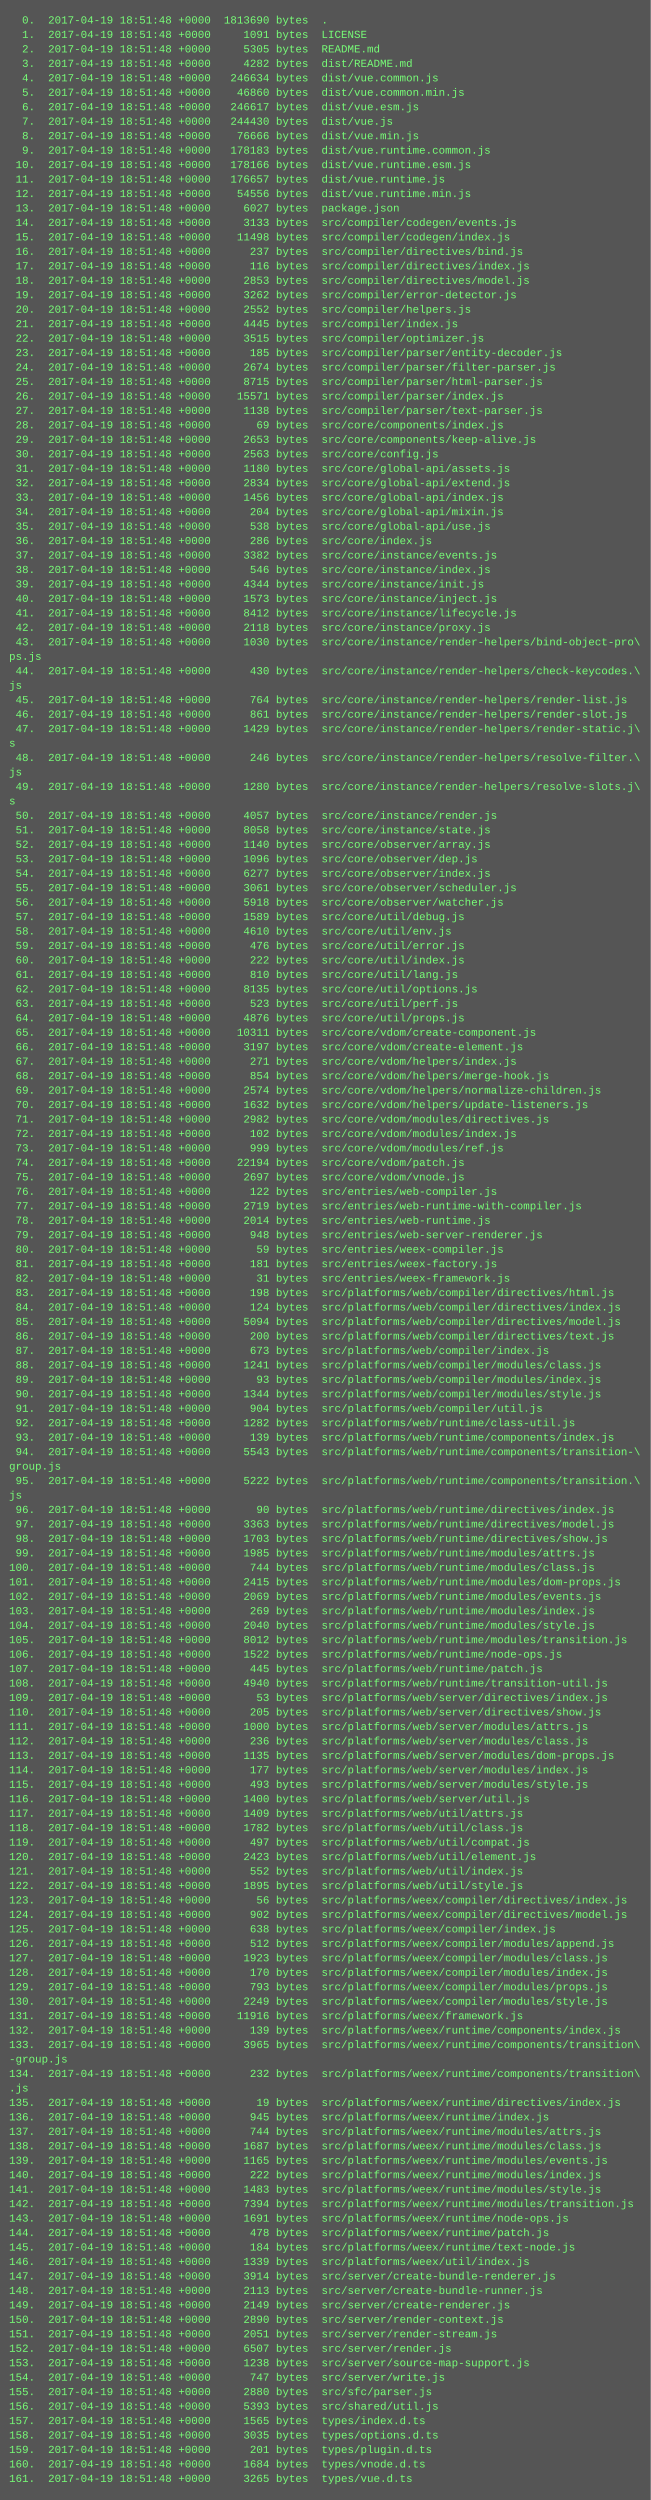
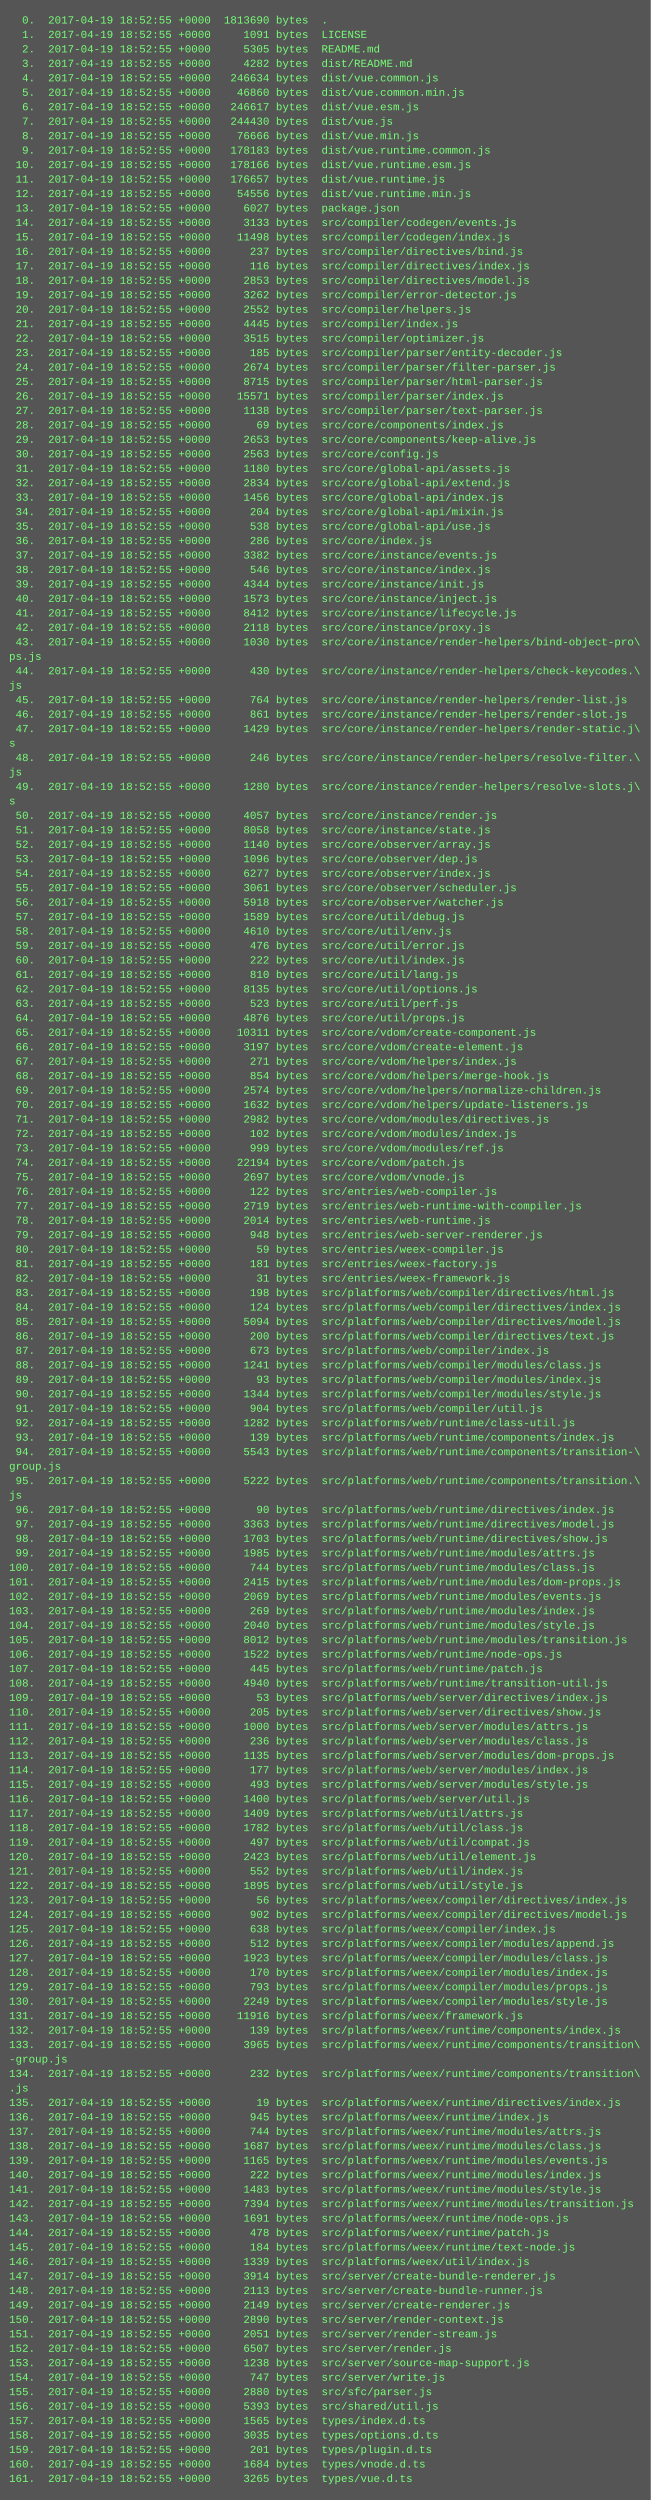
<svg xmlns="http://www.w3.org/2000/svg" height="2766" width="720">
  <rect height="2766" fill="#555" width="720" />
  <text fill="#7f7" font-family="Courier New" font-size="12" xml:space="preserve">
-     <tspan x="10" y="26">  0.  2017-04-19 18:51:48 +0000  1813690 bytes  .</tspan>
-     <tspan x="10" y="42">  1.  2017-04-19 18:51:48 +0000     1091 bytes  LICENSE</tspan>
-     <tspan x="10" y="58">  2.  2017-04-19 18:51:48 +0000     5305 bytes  README.md</tspan>
-     <tspan x="10" y="74">  3.  2017-04-19 18:51:48 +0000     4282 bytes  dist/README.md</tspan>
-     <tspan x="10" y="90">  4.  2017-04-19 18:51:48 +0000   246634 bytes  dist/vue.common.js</tspan>
-     <tspan x="10" y="106">  5.  2017-04-19 18:51:48 +0000    46860 bytes  dist/vue.common.min.js</tspan>
-     <tspan x="10" y="122">  6.  2017-04-19 18:51:48 +0000   246617 bytes  dist/vue.esm.js</tspan>
-     <tspan x="10" y="138">  7.  2017-04-19 18:51:48 +0000   244430 bytes  dist/vue.js</tspan>
-     <tspan x="10" y="154">  8.  2017-04-19 18:51:48 +0000    76666 bytes  dist/vue.min.js</tspan>
-     <tspan x="10" y="170">  9.  2017-04-19 18:51:48 +0000   178183 bytes  dist/vue.runtime.common.js</tspan>
-     <tspan x="10" y="186"> 10.  2017-04-19 18:51:48 +0000   178166 bytes  dist/vue.runtime.esm.js</tspan>
-     <tspan x="10" y="202"> 11.  2017-04-19 18:51:48 +0000   176657 bytes  dist/vue.runtime.js</tspan>
-     <tspan x="10" y="218"> 12.  2017-04-19 18:51:48 +0000    54556 bytes  dist/vue.runtime.min.js</tspan>
-     <tspan x="10" y="234"> 13.  2017-04-19 18:51:48 +0000     6027 bytes  package.json</tspan>
-     <tspan x="10" y="250"> 14.  2017-04-19 18:51:48 +0000     3133 bytes  src/compiler/codegen/events.js</tspan>
-     <tspan x="10" y="266"> 15.  2017-04-19 18:51:48 +0000    11498 bytes  src/compiler/codegen/index.js</tspan>
-     <tspan x="10" y="282"> 16.  2017-04-19 18:51:48 +0000      237 bytes  src/compiler/directives/bind.js</tspan>
-     <tspan x="10" y="298"> 17.  2017-04-19 18:51:48 +0000      116 bytes  src/compiler/directives/index.js</tspan>
-     <tspan x="10" y="314"> 18.  2017-04-19 18:51:48 +0000     2853 bytes  src/compiler/directives/model.js</tspan>
-     <tspan x="10" y="330"> 19.  2017-04-19 18:51:48 +0000     3262 bytes  src/compiler/error-detector.js</tspan>
-     <tspan x="10" y="346"> 20.  2017-04-19 18:51:48 +0000     2552 bytes  src/compiler/helpers.js</tspan>
-     <tspan x="10" y="362"> 21.  2017-04-19 18:51:48 +0000     4445 bytes  src/compiler/index.js</tspan>
-     <tspan x="10" y="378"> 22.  2017-04-19 18:51:48 +0000     3515 bytes  src/compiler/optimizer.js</tspan>
-     <tspan x="10" y="394"> 23.  2017-04-19 18:51:48 +0000      185 bytes  src/compiler/parser/entity-decoder.js</tspan>
-     <tspan x="10" y="410"> 24.  2017-04-19 18:51:48 +0000     2674 bytes  src/compiler/parser/filter-parser.js</tspan>
-     <tspan x="10" y="426"> 25.  2017-04-19 18:51:48 +0000     8715 bytes  src/compiler/parser/html-parser.js</tspan>
-     <tspan x="10" y="442"> 26.  2017-04-19 18:51:48 +0000    15571 bytes  src/compiler/parser/index.js</tspan>
-     <tspan x="10" y="458"> 27.  2017-04-19 18:51:48 +0000     1138 bytes  src/compiler/parser/text-parser.js</tspan>
-     <tspan x="10" y="474"> 28.  2017-04-19 18:51:48 +0000       69 bytes  src/core/components/index.js</tspan>
-     <tspan x="10" y="490"> 29.  2017-04-19 18:51:48 +0000     2653 bytes  src/core/components/keep-alive.js</tspan>
-     <tspan x="10" y="506"> 30.  2017-04-19 18:51:48 +0000     2563 bytes  src/core/config.js</tspan>
-     <tspan x="10" y="522"> 31.  2017-04-19 18:51:48 +0000     1180 bytes  src/core/global-api/assets.js</tspan>
-     <tspan x="10" y="538"> 32.  2017-04-19 18:51:48 +0000     2834 bytes  src/core/global-api/extend.js</tspan>
-     <tspan x="10" y="554"> 33.  2017-04-19 18:51:48 +0000     1456 bytes  src/core/global-api/index.js</tspan>
-     <tspan x="10" y="570"> 34.  2017-04-19 18:51:48 +0000      204 bytes  src/core/global-api/mixin.js</tspan>
-     <tspan x="10" y="586"> 35.  2017-04-19 18:51:48 +0000      538 bytes  src/core/global-api/use.js</tspan>
-     <tspan x="10" y="602"> 36.  2017-04-19 18:51:48 +0000      286 bytes  src/core/index.js</tspan>
-     <tspan x="10" y="618"> 37.  2017-04-19 18:51:48 +0000     3382 bytes  src/core/instance/events.js</tspan>
-     <tspan x="10" y="634"> 38.  2017-04-19 18:51:48 +0000      546 bytes  src/core/instance/index.js</tspan>
-     <tspan x="10" y="650"> 39.  2017-04-19 18:51:48 +0000     4344 bytes  src/core/instance/init.js</tspan>
-     <tspan x="10" y="666"> 40.  2017-04-19 18:51:48 +0000     1573 bytes  src/core/instance/inject.js</tspan>
-     <tspan x="10" y="682"> 41.  2017-04-19 18:51:48 +0000     8412 bytes  src/core/instance/lifecycle.js</tspan>
-     <tspan x="10" y="698"> 42.  2017-04-19 18:51:48 +0000     2118 bytes  src/core/instance/proxy.js</tspan>
-     <tspan x="10" y="714"> 43.  2017-04-19 18:51:48 +0000     1030 bytes  src/core/instance/render-helpers/bind-object-pro\</tspan>
+     <tspan x="10" y="26">  0.  2017-04-19 18:52:55 +0000  1813690 bytes  .</tspan>
+     <tspan x="10" y="42">  1.  2017-04-19 18:52:55 +0000     1091 bytes  LICENSE</tspan>
+     <tspan x="10" y="58">  2.  2017-04-19 18:52:55 +0000     5305 bytes  README.md</tspan>
+     <tspan x="10" y="74">  3.  2017-04-19 18:52:55 +0000     4282 bytes  dist/README.md</tspan>
+     <tspan x="10" y="90">  4.  2017-04-19 18:52:55 +0000   246634 bytes  dist/vue.common.js</tspan>
+     <tspan x="10" y="106">  5.  2017-04-19 18:52:55 +0000    46860 bytes  dist/vue.common.min.js</tspan>
+     <tspan x="10" y="122">  6.  2017-04-19 18:52:55 +0000   246617 bytes  dist/vue.esm.js</tspan>
+     <tspan x="10" y="138">  7.  2017-04-19 18:52:55 +0000   244430 bytes  dist/vue.js</tspan>
+     <tspan x="10" y="154">  8.  2017-04-19 18:52:55 +0000    76666 bytes  dist/vue.min.js</tspan>
+     <tspan x="10" y="170">  9.  2017-04-19 18:52:55 +0000   178183 bytes  dist/vue.runtime.common.js</tspan>
+     <tspan x="10" y="186"> 10.  2017-04-19 18:52:55 +0000   178166 bytes  dist/vue.runtime.esm.js</tspan>
+     <tspan x="10" y="202"> 11.  2017-04-19 18:52:55 +0000   176657 bytes  dist/vue.runtime.js</tspan>
+     <tspan x="10" y="218"> 12.  2017-04-19 18:52:55 +0000    54556 bytes  dist/vue.runtime.min.js</tspan>
+     <tspan x="10" y="234"> 13.  2017-04-19 18:52:55 +0000     6027 bytes  package.json</tspan>
+     <tspan x="10" y="250"> 14.  2017-04-19 18:52:55 +0000     3133 bytes  src/compiler/codegen/events.js</tspan>
+     <tspan x="10" y="266"> 15.  2017-04-19 18:52:55 +0000    11498 bytes  src/compiler/codegen/index.js</tspan>
+     <tspan x="10" y="282"> 16.  2017-04-19 18:52:55 +0000      237 bytes  src/compiler/directives/bind.js</tspan>
+     <tspan x="10" y="298"> 17.  2017-04-19 18:52:55 +0000      116 bytes  src/compiler/directives/index.js</tspan>
+     <tspan x="10" y="314"> 18.  2017-04-19 18:52:55 +0000     2853 bytes  src/compiler/directives/model.js</tspan>
+     <tspan x="10" y="330"> 19.  2017-04-19 18:52:55 +0000     3262 bytes  src/compiler/error-detector.js</tspan>
+     <tspan x="10" y="346"> 20.  2017-04-19 18:52:55 +0000     2552 bytes  src/compiler/helpers.js</tspan>
+     <tspan x="10" y="362"> 21.  2017-04-19 18:52:55 +0000     4445 bytes  src/compiler/index.js</tspan>
+     <tspan x="10" y="378"> 22.  2017-04-19 18:52:55 +0000     3515 bytes  src/compiler/optimizer.js</tspan>
+     <tspan x="10" y="394"> 23.  2017-04-19 18:52:55 +0000      185 bytes  src/compiler/parser/entity-decoder.js</tspan>
+     <tspan x="10" y="410"> 24.  2017-04-19 18:52:55 +0000     2674 bytes  src/compiler/parser/filter-parser.js</tspan>
+     <tspan x="10" y="426"> 25.  2017-04-19 18:52:55 +0000     8715 bytes  src/compiler/parser/html-parser.js</tspan>
+     <tspan x="10" y="442"> 26.  2017-04-19 18:52:55 +0000    15571 bytes  src/compiler/parser/index.js</tspan>
+     <tspan x="10" y="458"> 27.  2017-04-19 18:52:55 +0000     1138 bytes  src/compiler/parser/text-parser.js</tspan>
+     <tspan x="10" y="474"> 28.  2017-04-19 18:52:55 +0000       69 bytes  src/core/components/index.js</tspan>
+     <tspan x="10" y="490"> 29.  2017-04-19 18:52:55 +0000     2653 bytes  src/core/components/keep-alive.js</tspan>
+     <tspan x="10" y="506"> 30.  2017-04-19 18:52:55 +0000     2563 bytes  src/core/config.js</tspan>
+     <tspan x="10" y="522"> 31.  2017-04-19 18:52:55 +0000     1180 bytes  src/core/global-api/assets.js</tspan>
+     <tspan x="10" y="538"> 32.  2017-04-19 18:52:55 +0000     2834 bytes  src/core/global-api/extend.js</tspan>
+     <tspan x="10" y="554"> 33.  2017-04-19 18:52:55 +0000     1456 bytes  src/core/global-api/index.js</tspan>
+     <tspan x="10" y="570"> 34.  2017-04-19 18:52:55 +0000      204 bytes  src/core/global-api/mixin.js</tspan>
+     <tspan x="10" y="586"> 35.  2017-04-19 18:52:55 +0000      538 bytes  src/core/global-api/use.js</tspan>
+     <tspan x="10" y="602"> 36.  2017-04-19 18:52:55 +0000      286 bytes  src/core/index.js</tspan>
+     <tspan x="10" y="618"> 37.  2017-04-19 18:52:55 +0000     3382 bytes  src/core/instance/events.js</tspan>
+     <tspan x="10" y="634"> 38.  2017-04-19 18:52:55 +0000      546 bytes  src/core/instance/index.js</tspan>
+     <tspan x="10" y="650"> 39.  2017-04-19 18:52:55 +0000     4344 bytes  src/core/instance/init.js</tspan>
+     <tspan x="10" y="666"> 40.  2017-04-19 18:52:55 +0000     1573 bytes  src/core/instance/inject.js</tspan>
+     <tspan x="10" y="682"> 41.  2017-04-19 18:52:55 +0000     8412 bytes  src/core/instance/lifecycle.js</tspan>
+     <tspan x="10" y="698"> 42.  2017-04-19 18:52:55 +0000     2118 bytes  src/core/instance/proxy.js</tspan>
+     <tspan x="10" y="714"> 43.  2017-04-19 18:52:55 +0000     1030 bytes  src/core/instance/render-helpers/bind-object-pro\</tspan>
    <tspan x="10" y="730">ps.js</tspan>
-     <tspan x="10" y="746"> 44.  2017-04-19 18:51:48 +0000      430 bytes  src/core/instance/render-helpers/check-keycodes.\</tspan>
+     <tspan x="10" y="746"> 44.  2017-04-19 18:52:55 +0000      430 bytes  src/core/instance/render-helpers/check-keycodes.\</tspan>
    <tspan x="10" y="762">js</tspan>
-     <tspan x="10" y="778"> 45.  2017-04-19 18:51:48 +0000      764 bytes  src/core/instance/render-helpers/render-list.js</tspan>
-     <tspan x="10" y="794"> 46.  2017-04-19 18:51:48 +0000      861 bytes  src/core/instance/render-helpers/render-slot.js</tspan>
-     <tspan x="10" y="810"> 47.  2017-04-19 18:51:48 +0000     1429 bytes  src/core/instance/render-helpers/render-static.j\</tspan>
+     <tspan x="10" y="778"> 45.  2017-04-19 18:52:55 +0000      764 bytes  src/core/instance/render-helpers/render-list.js</tspan>
+     <tspan x="10" y="794"> 46.  2017-04-19 18:52:55 +0000      861 bytes  src/core/instance/render-helpers/render-slot.js</tspan>
+     <tspan x="10" y="810"> 47.  2017-04-19 18:52:55 +0000     1429 bytes  src/core/instance/render-helpers/render-static.j\</tspan>
    <tspan x="10" y="826">s</tspan>
-     <tspan x="10" y="842"> 48.  2017-04-19 18:51:48 +0000      246 bytes  src/core/instance/render-helpers/resolve-filter.\</tspan>
+     <tspan x="10" y="842"> 48.  2017-04-19 18:52:55 +0000      246 bytes  src/core/instance/render-helpers/resolve-filter.\</tspan>
    <tspan x="10" y="858">js</tspan>
-     <tspan x="10" y="874"> 49.  2017-04-19 18:51:48 +0000     1280 bytes  src/core/instance/render-helpers/resolve-slots.j\</tspan>
+     <tspan x="10" y="874"> 49.  2017-04-19 18:52:55 +0000     1280 bytes  src/core/instance/render-helpers/resolve-slots.j\</tspan>
    <tspan x="10" y="890">s</tspan>
-     <tspan x="10" y="906"> 50.  2017-04-19 18:51:48 +0000     4057 bytes  src/core/instance/render.js</tspan>
-     <tspan x="10" y="922"> 51.  2017-04-19 18:51:48 +0000     8058 bytes  src/core/instance/state.js</tspan>
-     <tspan x="10" y="938"> 52.  2017-04-19 18:51:48 +0000     1140 bytes  src/core/observer/array.js</tspan>
-     <tspan x="10" y="954"> 53.  2017-04-19 18:51:48 +0000     1096 bytes  src/core/observer/dep.js</tspan>
-     <tspan x="10" y="970"> 54.  2017-04-19 18:51:48 +0000     6277 bytes  src/core/observer/index.js</tspan>
-     <tspan x="10" y="986"> 55.  2017-04-19 18:51:48 +0000     3061 bytes  src/core/observer/scheduler.js</tspan>
-     <tspan x="10" y="1002"> 56.  2017-04-19 18:51:48 +0000     5918 bytes  src/core/observer/watcher.js</tspan>
-     <tspan x="10" y="1018"> 57.  2017-04-19 18:51:48 +0000     1589 bytes  src/core/util/debug.js</tspan>
-     <tspan x="10" y="1034"> 58.  2017-04-19 18:51:48 +0000     4610 bytes  src/core/util/env.js</tspan>
-     <tspan x="10" y="1050"> 59.  2017-04-19 18:51:48 +0000      476 bytes  src/core/util/error.js</tspan>
-     <tspan x="10" y="1066"> 60.  2017-04-19 18:51:48 +0000      222 bytes  src/core/util/index.js</tspan>
-     <tspan x="10" y="1082"> 61.  2017-04-19 18:51:48 +0000      810 bytes  src/core/util/lang.js</tspan>
-     <tspan x="10" y="1098"> 62.  2017-04-19 18:51:48 +0000     8135 bytes  src/core/util/options.js</tspan>
-     <tspan x="10" y="1114"> 63.  2017-04-19 18:51:48 +0000      523 bytes  src/core/util/perf.js</tspan>
-     <tspan x="10" y="1130"> 64.  2017-04-19 18:51:48 +0000     4876 bytes  src/core/util/props.js</tspan>
-     <tspan x="10" y="1146"> 65.  2017-04-19 18:51:48 +0000    10311 bytes  src/core/vdom/create-component.js</tspan>
-     <tspan x="10" y="1162"> 66.  2017-04-19 18:51:48 +0000     3197 bytes  src/core/vdom/create-element.js</tspan>
-     <tspan x="10" y="1178"> 67.  2017-04-19 18:51:48 +0000      271 bytes  src/core/vdom/helpers/index.js</tspan>
-     <tspan x="10" y="1194"> 68.  2017-04-19 18:51:48 +0000      854 bytes  src/core/vdom/helpers/merge-hook.js</tspan>
-     <tspan x="10" y="1210"> 69.  2017-04-19 18:51:48 +0000     2574 bytes  src/core/vdom/helpers/normalize-children.js</tspan>
-     <tspan x="10" y="1226"> 70.  2017-04-19 18:51:48 +0000     1632 bytes  src/core/vdom/helpers/update-listeners.js</tspan>
-     <tspan x="10" y="1242"> 71.  2017-04-19 18:51:48 +0000     2982 bytes  src/core/vdom/modules/directives.js</tspan>
-     <tspan x="10" y="1258"> 72.  2017-04-19 18:51:48 +0000      102 bytes  src/core/vdom/modules/index.js</tspan>
-     <tspan x="10" y="1274"> 73.  2017-04-19 18:51:48 +0000      999 bytes  src/core/vdom/modules/ref.js</tspan>
-     <tspan x="10" y="1290"> 74.  2017-04-19 18:51:48 +0000    22194 bytes  src/core/vdom/patch.js</tspan>
-     <tspan x="10" y="1306"> 75.  2017-04-19 18:51:48 +0000     2697 bytes  src/core/vdom/vnode.js</tspan>
-     <tspan x="10" y="1322"> 76.  2017-04-19 18:51:48 +0000      122 bytes  src/entries/web-compiler.js</tspan>
-     <tspan x="10" y="1338"> 77.  2017-04-19 18:51:48 +0000     2719 bytes  src/entries/web-runtime-with-compiler.js</tspan>
-     <tspan x="10" y="1354"> 78.  2017-04-19 18:51:48 +0000     2014 bytes  src/entries/web-runtime.js</tspan>
-     <tspan x="10" y="1370"> 79.  2017-04-19 18:51:48 +0000      948 bytes  src/entries/web-server-renderer.js</tspan>
-     <tspan x="10" y="1386"> 80.  2017-04-19 18:51:48 +0000       59 bytes  src/entries/weex-compiler.js</tspan>
-     <tspan x="10" y="1402"> 81.  2017-04-19 18:51:48 +0000      181 bytes  src/entries/weex-factory.js</tspan>
-     <tspan x="10" y="1418"> 82.  2017-04-19 18:51:48 +0000       31 bytes  src/entries/weex-framework.js</tspan>
-     <tspan x="10" y="1434"> 83.  2017-04-19 18:51:48 +0000      198 bytes  src/platforms/web/compiler/directives/html.js</tspan>
-     <tspan x="10" y="1450"> 84.  2017-04-19 18:51:48 +0000      124 bytes  src/platforms/web/compiler/directives/index.js</tspan>
-     <tspan x="10" y="1466"> 85.  2017-04-19 18:51:48 +0000     5094 bytes  src/platforms/web/compiler/directives/model.js</tspan>
-     <tspan x="10" y="1482"> 86.  2017-04-19 18:51:48 +0000      200 bytes  src/platforms/web/compiler/directives/text.js</tspan>
-     <tspan x="10" y="1498"> 87.  2017-04-19 18:51:48 +0000      673 bytes  src/platforms/web/compiler/index.js</tspan>
-     <tspan x="10" y="1514"> 88.  2017-04-19 18:51:48 +0000     1241 bytes  src/platforms/web/compiler/modules/class.js</tspan>
-     <tspan x="10" y="1530"> 89.  2017-04-19 18:51:48 +0000       93 bytes  src/platforms/web/compiler/modules/index.js</tspan>
-     <tspan x="10" y="1546"> 90.  2017-04-19 18:51:48 +0000     1344 bytes  src/platforms/web/compiler/modules/style.js</tspan>
-     <tspan x="10" y="1562"> 91.  2017-04-19 18:51:48 +0000      904 bytes  src/platforms/web/compiler/util.js</tspan>
-     <tspan x="10" y="1578"> 92.  2017-04-19 18:51:48 +0000     1282 bytes  src/platforms/web/runtime/class-util.js</tspan>
-     <tspan x="10" y="1594"> 93.  2017-04-19 18:51:48 +0000      139 bytes  src/platforms/web/runtime/components/index.js</tspan>
-     <tspan x="10" y="1610"> 94.  2017-04-19 18:51:48 +0000     5543 bytes  src/platforms/web/runtime/components/transition-\</tspan>
+     <tspan x="10" y="906"> 50.  2017-04-19 18:52:55 +0000     4057 bytes  src/core/instance/render.js</tspan>
+     <tspan x="10" y="922"> 51.  2017-04-19 18:52:55 +0000     8058 bytes  src/core/instance/state.js</tspan>
+     <tspan x="10" y="938"> 52.  2017-04-19 18:52:55 +0000     1140 bytes  src/core/observer/array.js</tspan>
+     <tspan x="10" y="954"> 53.  2017-04-19 18:52:55 +0000     1096 bytes  src/core/observer/dep.js</tspan>
+     <tspan x="10" y="970"> 54.  2017-04-19 18:52:55 +0000     6277 bytes  src/core/observer/index.js</tspan>
+     <tspan x="10" y="986"> 55.  2017-04-19 18:52:55 +0000     3061 bytes  src/core/observer/scheduler.js</tspan>
+     <tspan x="10" y="1002"> 56.  2017-04-19 18:52:55 +0000     5918 bytes  src/core/observer/watcher.js</tspan>
+     <tspan x="10" y="1018"> 57.  2017-04-19 18:52:55 +0000     1589 bytes  src/core/util/debug.js</tspan>
+     <tspan x="10" y="1034"> 58.  2017-04-19 18:52:55 +0000     4610 bytes  src/core/util/env.js</tspan>
+     <tspan x="10" y="1050"> 59.  2017-04-19 18:52:55 +0000      476 bytes  src/core/util/error.js</tspan>
+     <tspan x="10" y="1066"> 60.  2017-04-19 18:52:55 +0000      222 bytes  src/core/util/index.js</tspan>
+     <tspan x="10" y="1082"> 61.  2017-04-19 18:52:55 +0000      810 bytes  src/core/util/lang.js</tspan>
+     <tspan x="10" y="1098"> 62.  2017-04-19 18:52:55 +0000     8135 bytes  src/core/util/options.js</tspan>
+     <tspan x="10" y="1114"> 63.  2017-04-19 18:52:55 +0000      523 bytes  src/core/util/perf.js</tspan>
+     <tspan x="10" y="1130"> 64.  2017-04-19 18:52:55 +0000     4876 bytes  src/core/util/props.js</tspan>
+     <tspan x="10" y="1146"> 65.  2017-04-19 18:52:55 +0000    10311 bytes  src/core/vdom/create-component.js</tspan>
+     <tspan x="10" y="1162"> 66.  2017-04-19 18:52:55 +0000     3197 bytes  src/core/vdom/create-element.js</tspan>
+     <tspan x="10" y="1178"> 67.  2017-04-19 18:52:55 +0000      271 bytes  src/core/vdom/helpers/index.js</tspan>
+     <tspan x="10" y="1194"> 68.  2017-04-19 18:52:55 +0000      854 bytes  src/core/vdom/helpers/merge-hook.js</tspan>
+     <tspan x="10" y="1210"> 69.  2017-04-19 18:52:55 +0000     2574 bytes  src/core/vdom/helpers/normalize-children.js</tspan>
+     <tspan x="10" y="1226"> 70.  2017-04-19 18:52:55 +0000     1632 bytes  src/core/vdom/helpers/update-listeners.js</tspan>
+     <tspan x="10" y="1242"> 71.  2017-04-19 18:52:55 +0000     2982 bytes  src/core/vdom/modules/directives.js</tspan>
+     <tspan x="10" y="1258"> 72.  2017-04-19 18:52:55 +0000      102 bytes  src/core/vdom/modules/index.js</tspan>
+     <tspan x="10" y="1274"> 73.  2017-04-19 18:52:55 +0000      999 bytes  src/core/vdom/modules/ref.js</tspan>
+     <tspan x="10" y="1290"> 74.  2017-04-19 18:52:55 +0000    22194 bytes  src/core/vdom/patch.js</tspan>
+     <tspan x="10" y="1306"> 75.  2017-04-19 18:52:55 +0000     2697 bytes  src/core/vdom/vnode.js</tspan>
+     <tspan x="10" y="1322"> 76.  2017-04-19 18:52:55 +0000      122 bytes  src/entries/web-compiler.js</tspan>
+     <tspan x="10" y="1338"> 77.  2017-04-19 18:52:55 +0000     2719 bytes  src/entries/web-runtime-with-compiler.js</tspan>
+     <tspan x="10" y="1354"> 78.  2017-04-19 18:52:55 +0000     2014 bytes  src/entries/web-runtime.js</tspan>
+     <tspan x="10" y="1370"> 79.  2017-04-19 18:52:55 +0000      948 bytes  src/entries/web-server-renderer.js</tspan>
+     <tspan x="10" y="1386"> 80.  2017-04-19 18:52:55 +0000       59 bytes  src/entries/weex-compiler.js</tspan>
+     <tspan x="10" y="1402"> 81.  2017-04-19 18:52:55 +0000      181 bytes  src/entries/weex-factory.js</tspan>
+     <tspan x="10" y="1418"> 82.  2017-04-19 18:52:55 +0000       31 bytes  src/entries/weex-framework.js</tspan>
+     <tspan x="10" y="1434"> 83.  2017-04-19 18:52:55 +0000      198 bytes  src/platforms/web/compiler/directives/html.js</tspan>
+     <tspan x="10" y="1450"> 84.  2017-04-19 18:52:55 +0000      124 bytes  src/platforms/web/compiler/directives/index.js</tspan>
+     <tspan x="10" y="1466"> 85.  2017-04-19 18:52:55 +0000     5094 bytes  src/platforms/web/compiler/directives/model.js</tspan>
+     <tspan x="10" y="1482"> 86.  2017-04-19 18:52:55 +0000      200 bytes  src/platforms/web/compiler/directives/text.js</tspan>
+     <tspan x="10" y="1498"> 87.  2017-04-19 18:52:55 +0000      673 bytes  src/platforms/web/compiler/index.js</tspan>
+     <tspan x="10" y="1514"> 88.  2017-04-19 18:52:55 +0000     1241 bytes  src/platforms/web/compiler/modules/class.js</tspan>
+     <tspan x="10" y="1530"> 89.  2017-04-19 18:52:55 +0000       93 bytes  src/platforms/web/compiler/modules/index.js</tspan>
+     <tspan x="10" y="1546"> 90.  2017-04-19 18:52:55 +0000     1344 bytes  src/platforms/web/compiler/modules/style.js</tspan>
+     <tspan x="10" y="1562"> 91.  2017-04-19 18:52:55 +0000      904 bytes  src/platforms/web/compiler/util.js</tspan>
+     <tspan x="10" y="1578"> 92.  2017-04-19 18:52:55 +0000     1282 bytes  src/platforms/web/runtime/class-util.js</tspan>
+     <tspan x="10" y="1594"> 93.  2017-04-19 18:52:55 +0000      139 bytes  src/platforms/web/runtime/components/index.js</tspan>
+     <tspan x="10" y="1610"> 94.  2017-04-19 18:52:55 +0000     5543 bytes  src/platforms/web/runtime/components/transition-\</tspan>
    <tspan x="10" y="1626">group.js</tspan>
-     <tspan x="10" y="1642"> 95.  2017-04-19 18:51:48 +0000     5222 bytes  src/platforms/web/runtime/components/transition.\</tspan>
+     <tspan x="10" y="1642"> 95.  2017-04-19 18:52:55 +0000     5222 bytes  src/platforms/web/runtime/components/transition.\</tspan>
    <tspan x="10" y="1658">js</tspan>
-     <tspan x="10" y="1674"> 96.  2017-04-19 18:51:48 +0000       90 bytes  src/platforms/web/runtime/directives/index.js</tspan>
-     <tspan x="10" y="1690"> 97.  2017-04-19 18:51:48 +0000     3363 bytes  src/platforms/web/runtime/directives/model.js</tspan>
-     <tspan x="10" y="1706"> 98.  2017-04-19 18:51:48 +0000     1703 bytes  src/platforms/web/runtime/directives/show.js</tspan>
-     <tspan x="10" y="1722"> 99.  2017-04-19 18:51:48 +0000     1985 bytes  src/platforms/web/runtime/modules/attrs.js</tspan>
-     <tspan x="10" y="1738">100.  2017-04-19 18:51:48 +0000      744 bytes  src/platforms/web/runtime/modules/class.js</tspan>
-     <tspan x="10" y="1754">101.  2017-04-19 18:51:48 +0000     2415 bytes  src/platforms/web/runtime/modules/dom-props.js</tspan>
-     <tspan x="10" y="1770">102.  2017-04-19 18:51:48 +0000     2069 bytes  src/platforms/web/runtime/modules/events.js</tspan>
-     <tspan x="10" y="1786">103.  2017-04-19 18:51:48 +0000      269 bytes  src/platforms/web/runtime/modules/index.js</tspan>
-     <tspan x="10" y="1802">104.  2017-04-19 18:51:48 +0000     2040 bytes  src/platforms/web/runtime/modules/style.js</tspan>
-     <tspan x="10" y="1818">105.  2017-04-19 18:51:48 +0000     8012 bytes  src/platforms/web/runtime/modules/transition.js</tspan>
-     <tspan x="10" y="1834">106.  2017-04-19 18:51:48 +0000     1522 bytes  src/platforms/web/runtime/node-ops.js</tspan>
-     <tspan x="10" y="1850">107.  2017-04-19 18:51:48 +0000      445 bytes  src/platforms/web/runtime/patch.js</tspan>
-     <tspan x="10" y="1866">108.  2017-04-19 18:51:48 +0000     4940 bytes  src/platforms/web/runtime/transition-util.js</tspan>
-     <tspan x="10" y="1882">109.  2017-04-19 18:51:48 +0000       53 bytes  src/platforms/web/server/directives/index.js</tspan>
-     <tspan x="10" y="1898">110.  2017-04-19 18:51:48 +0000      205 bytes  src/platforms/web/server/directives/show.js</tspan>
-     <tspan x="10" y="1914">111.  2017-04-19 18:51:48 +0000     1000 bytes  src/platforms/web/server/modules/attrs.js</tspan>
-     <tspan x="10" y="1930">112.  2017-04-19 18:51:48 +0000      236 bytes  src/platforms/web/server/modules/class.js</tspan>
-     <tspan x="10" y="1946">113.  2017-04-19 18:51:48 +0000     1135 bytes  src/platforms/web/server/modules/dom-props.js</tspan>
-     <tspan x="10" y="1962">114.  2017-04-19 18:51:48 +0000      177 bytes  src/platforms/web/server/modules/index.js</tspan>
-     <tspan x="10" y="1978">115.  2017-04-19 18:51:48 +0000      493 bytes  src/platforms/web/server/modules/style.js</tspan>
-     <tspan x="10" y="1994">116.  2017-04-19 18:51:48 +0000     1400 bytes  src/platforms/web/server/util.js</tspan>
-     <tspan x="10" y="2010">117.  2017-04-19 18:51:48 +0000     1409 bytes  src/platforms/web/util/attrs.js</tspan>
-     <tspan x="10" y="2026">118.  2017-04-19 18:51:48 +0000     1782 bytes  src/platforms/web/util/class.js</tspan>
-     <tspan x="10" y="2042">119.  2017-04-19 18:51:48 +0000      497 bytes  src/platforms/web/util/compat.js</tspan>
-     <tspan x="10" y="2058">120.  2017-04-19 18:51:48 +0000     2423 bytes  src/platforms/web/util/element.js</tspan>
-     <tspan x="10" y="2074">121.  2017-04-19 18:51:48 +0000      552 bytes  src/platforms/web/util/index.js</tspan>
-     <tspan x="10" y="2090">122.  2017-04-19 18:51:48 +0000     1895 bytes  src/platforms/web/util/style.js</tspan>
-     <tspan x="10" y="2106">123.  2017-04-19 18:51:48 +0000       56 bytes  src/platforms/weex/compiler/directives/index.js</tspan>
-     <tspan x="10" y="2122">124.  2017-04-19 18:51:48 +0000      902 bytes  src/platforms/weex/compiler/directives/model.js</tspan>
-     <tspan x="10" y="2138">125.  2017-04-19 18:51:48 +0000      638 bytes  src/platforms/weex/compiler/index.js</tspan>
-     <tspan x="10" y="2154">126.  2017-04-19 18:51:48 +0000      512 bytes  src/platforms/weex/compiler/modules/append.js</tspan>
-     <tspan x="10" y="2170">127.  2017-04-19 18:51:48 +0000     1923 bytes  src/platforms/weex/compiler/modules/class.js</tspan>
-     <tspan x="10" y="2186">128.  2017-04-19 18:51:48 +0000      170 bytes  src/platforms/weex/compiler/modules/index.js</tspan>
-     <tspan x="10" y="2202">129.  2017-04-19 18:51:48 +0000      793 bytes  src/platforms/weex/compiler/modules/props.js</tspan>
-     <tspan x="10" y="2218">130.  2017-04-19 18:51:48 +0000     2249 bytes  src/platforms/weex/compiler/modules/style.js</tspan>
-     <tspan x="10" y="2234">131.  2017-04-19 18:51:48 +0000    11916 bytes  src/platforms/weex/framework.js</tspan>
-     <tspan x="10" y="2250">132.  2017-04-19 18:51:48 +0000      139 bytes  src/platforms/weex/runtime/components/index.js</tspan>
-     <tspan x="10" y="2266">133.  2017-04-19 18:51:48 +0000     3965 bytes  src/platforms/weex/runtime/components/transition\</tspan>
+     <tspan x="10" y="1674"> 96.  2017-04-19 18:52:55 +0000       90 bytes  src/platforms/web/runtime/directives/index.js</tspan>
+     <tspan x="10" y="1690"> 97.  2017-04-19 18:52:55 +0000     3363 bytes  src/platforms/web/runtime/directives/model.js</tspan>
+     <tspan x="10" y="1706"> 98.  2017-04-19 18:52:55 +0000     1703 bytes  src/platforms/web/runtime/directives/show.js</tspan>
+     <tspan x="10" y="1722"> 99.  2017-04-19 18:52:55 +0000     1985 bytes  src/platforms/web/runtime/modules/attrs.js</tspan>
+     <tspan x="10" y="1738">100.  2017-04-19 18:52:55 +0000      744 bytes  src/platforms/web/runtime/modules/class.js</tspan>
+     <tspan x="10" y="1754">101.  2017-04-19 18:52:55 +0000     2415 bytes  src/platforms/web/runtime/modules/dom-props.js</tspan>
+     <tspan x="10" y="1770">102.  2017-04-19 18:52:55 +0000     2069 bytes  src/platforms/web/runtime/modules/events.js</tspan>
+     <tspan x="10" y="1786">103.  2017-04-19 18:52:55 +0000      269 bytes  src/platforms/web/runtime/modules/index.js</tspan>
+     <tspan x="10" y="1802">104.  2017-04-19 18:52:55 +0000     2040 bytes  src/platforms/web/runtime/modules/style.js</tspan>
+     <tspan x="10" y="1818">105.  2017-04-19 18:52:55 +0000     8012 bytes  src/platforms/web/runtime/modules/transition.js</tspan>
+     <tspan x="10" y="1834">106.  2017-04-19 18:52:55 +0000     1522 bytes  src/platforms/web/runtime/node-ops.js</tspan>
+     <tspan x="10" y="1850">107.  2017-04-19 18:52:55 +0000      445 bytes  src/platforms/web/runtime/patch.js</tspan>
+     <tspan x="10" y="1866">108.  2017-04-19 18:52:55 +0000     4940 bytes  src/platforms/web/runtime/transition-util.js</tspan>
+     <tspan x="10" y="1882">109.  2017-04-19 18:52:55 +0000       53 bytes  src/platforms/web/server/directives/index.js</tspan>
+     <tspan x="10" y="1898">110.  2017-04-19 18:52:55 +0000      205 bytes  src/platforms/web/server/directives/show.js</tspan>
+     <tspan x="10" y="1914">111.  2017-04-19 18:52:55 +0000     1000 bytes  src/platforms/web/server/modules/attrs.js</tspan>
+     <tspan x="10" y="1930">112.  2017-04-19 18:52:55 +0000      236 bytes  src/platforms/web/server/modules/class.js</tspan>
+     <tspan x="10" y="1946">113.  2017-04-19 18:52:55 +0000     1135 bytes  src/platforms/web/server/modules/dom-props.js</tspan>
+     <tspan x="10" y="1962">114.  2017-04-19 18:52:55 +0000      177 bytes  src/platforms/web/server/modules/index.js</tspan>
+     <tspan x="10" y="1978">115.  2017-04-19 18:52:55 +0000      493 bytes  src/platforms/web/server/modules/style.js</tspan>
+     <tspan x="10" y="1994">116.  2017-04-19 18:52:55 +0000     1400 bytes  src/platforms/web/server/util.js</tspan>
+     <tspan x="10" y="2010">117.  2017-04-19 18:52:55 +0000     1409 bytes  src/platforms/web/util/attrs.js</tspan>
+     <tspan x="10" y="2026">118.  2017-04-19 18:52:55 +0000     1782 bytes  src/platforms/web/util/class.js</tspan>
+     <tspan x="10" y="2042">119.  2017-04-19 18:52:55 +0000      497 bytes  src/platforms/web/util/compat.js</tspan>
+     <tspan x="10" y="2058">120.  2017-04-19 18:52:55 +0000     2423 bytes  src/platforms/web/util/element.js</tspan>
+     <tspan x="10" y="2074">121.  2017-04-19 18:52:55 +0000      552 bytes  src/platforms/web/util/index.js</tspan>
+     <tspan x="10" y="2090">122.  2017-04-19 18:52:55 +0000     1895 bytes  src/platforms/web/util/style.js</tspan>
+     <tspan x="10" y="2106">123.  2017-04-19 18:52:55 +0000       56 bytes  src/platforms/weex/compiler/directives/index.js</tspan>
+     <tspan x="10" y="2122">124.  2017-04-19 18:52:55 +0000      902 bytes  src/platforms/weex/compiler/directives/model.js</tspan>
+     <tspan x="10" y="2138">125.  2017-04-19 18:52:55 +0000      638 bytes  src/platforms/weex/compiler/index.js</tspan>
+     <tspan x="10" y="2154">126.  2017-04-19 18:52:55 +0000      512 bytes  src/platforms/weex/compiler/modules/append.js</tspan>
+     <tspan x="10" y="2170">127.  2017-04-19 18:52:55 +0000     1923 bytes  src/platforms/weex/compiler/modules/class.js</tspan>
+     <tspan x="10" y="2186">128.  2017-04-19 18:52:55 +0000      170 bytes  src/platforms/weex/compiler/modules/index.js</tspan>
+     <tspan x="10" y="2202">129.  2017-04-19 18:52:55 +0000      793 bytes  src/platforms/weex/compiler/modules/props.js</tspan>
+     <tspan x="10" y="2218">130.  2017-04-19 18:52:55 +0000     2249 bytes  src/platforms/weex/compiler/modules/style.js</tspan>
+     <tspan x="10" y="2234">131.  2017-04-19 18:52:55 +0000    11916 bytes  src/platforms/weex/framework.js</tspan>
+     <tspan x="10" y="2250">132.  2017-04-19 18:52:55 +0000      139 bytes  src/platforms/weex/runtime/components/index.js</tspan>
+     <tspan x="10" y="2266">133.  2017-04-19 18:52:55 +0000     3965 bytes  src/platforms/weex/runtime/components/transition\</tspan>
    <tspan x="10" y="2282">-group.js</tspan>
-     <tspan x="10" y="2298">134.  2017-04-19 18:51:48 +0000      232 bytes  src/platforms/weex/runtime/components/transition\</tspan>
+     <tspan x="10" y="2298">134.  2017-04-19 18:52:55 +0000      232 bytes  src/platforms/weex/runtime/components/transition\</tspan>
    <tspan x="10" y="2314">.js</tspan>
-     <tspan x="10" y="2330">135.  2017-04-19 18:51:48 +0000       19 bytes  src/platforms/weex/runtime/directives/index.js</tspan>
-     <tspan x="10" y="2346">136.  2017-04-19 18:51:48 +0000      945 bytes  src/platforms/weex/runtime/index.js</tspan>
-     <tspan x="10" y="2362">137.  2017-04-19 18:51:48 +0000      744 bytes  src/platforms/weex/runtime/modules/attrs.js</tspan>
-     <tspan x="10" y="2378">138.  2017-04-19 18:51:48 +0000     1687 bytes  src/platforms/weex/runtime/modules/class.js</tspan>
-     <tspan x="10" y="2394">139.  2017-04-19 18:51:48 +0000     1165 bytes  src/platforms/weex/runtime/modules/events.js</tspan>
-     <tspan x="10" y="2410">140.  2017-04-19 18:51:48 +0000      222 bytes  src/platforms/weex/runtime/modules/index.js</tspan>
-     <tspan x="10" y="2426">141.  2017-04-19 18:51:48 +0000     1483 bytes  src/platforms/weex/runtime/modules/style.js</tspan>
-     <tspan x="10" y="2442">142.  2017-04-19 18:51:48 +0000     7394 bytes  src/platforms/weex/runtime/modules/transition.js</tspan>
-     <tspan x="10" y="2458">143.  2017-04-19 18:51:48 +0000     1691 bytes  src/platforms/weex/runtime/node-ops.js</tspan>
-     <tspan x="10" y="2474">144.  2017-04-19 18:51:48 +0000      478 bytes  src/platforms/weex/runtime/patch.js</tspan>
-     <tspan x="10" y="2490">145.  2017-04-19 18:51:48 +0000      184 bytes  src/platforms/weex/runtime/text-node.js</tspan>
-     <tspan x="10" y="2506">146.  2017-04-19 18:51:48 +0000     1339 bytes  src/platforms/weex/util/index.js</tspan>
-     <tspan x="10" y="2522">147.  2017-04-19 18:51:48 +0000     3914 bytes  src/server/create-bundle-renderer.js</tspan>
-     <tspan x="10" y="2538">148.  2017-04-19 18:51:48 +0000     2113 bytes  src/server/create-bundle-runner.js</tspan>
-     <tspan x="10" y="2554">149.  2017-04-19 18:51:48 +0000     2149 bytes  src/server/create-renderer.js</tspan>
-     <tspan x="10" y="2570">150.  2017-04-19 18:51:48 +0000     2890 bytes  src/server/render-context.js</tspan>
-     <tspan x="10" y="2586">151.  2017-04-19 18:51:48 +0000     2051 bytes  src/server/render-stream.js</tspan>
-     <tspan x="10" y="2602">152.  2017-04-19 18:51:48 +0000     6507 bytes  src/server/render.js</tspan>
-     <tspan x="10" y="2618">153.  2017-04-19 18:51:48 +0000     1238 bytes  src/server/source-map-support.js</tspan>
-     <tspan x="10" y="2634">154.  2017-04-19 18:51:48 +0000      747 bytes  src/server/write.js</tspan>
-     <tspan x="10" y="2650">155.  2017-04-19 18:51:48 +0000     2880 bytes  src/sfc/parser.js</tspan>
-     <tspan x="10" y="2666">156.  2017-04-19 18:51:48 +0000     5393 bytes  src/shared/util.js</tspan>
-     <tspan x="10" y="2682">157.  2017-04-19 18:51:48 +0000     1565 bytes  types/index.d.ts</tspan>
-     <tspan x="10" y="2698">158.  2017-04-19 18:51:48 +0000     3035 bytes  types/options.d.ts</tspan>
-     <tspan x="10" y="2714">159.  2017-04-19 18:51:48 +0000      201 bytes  types/plugin.d.ts</tspan>
-     <tspan x="10" y="2730">160.  2017-04-19 18:51:48 +0000     1684 bytes  types/vnode.d.ts</tspan>
-     <tspan x="10" y="2746">161.  2017-04-19 18:51:48 +0000     3265 bytes  types/vue.d.ts</tspan>
+     <tspan x="10" y="2330">135.  2017-04-19 18:52:55 +0000       19 bytes  src/platforms/weex/runtime/directives/index.js</tspan>
+     <tspan x="10" y="2346">136.  2017-04-19 18:52:55 +0000      945 bytes  src/platforms/weex/runtime/index.js</tspan>
+     <tspan x="10" y="2362">137.  2017-04-19 18:52:55 +0000      744 bytes  src/platforms/weex/runtime/modules/attrs.js</tspan>
+     <tspan x="10" y="2378">138.  2017-04-19 18:52:55 +0000     1687 bytes  src/platforms/weex/runtime/modules/class.js</tspan>
+     <tspan x="10" y="2394">139.  2017-04-19 18:52:55 +0000     1165 bytes  src/platforms/weex/runtime/modules/events.js</tspan>
+     <tspan x="10" y="2410">140.  2017-04-19 18:52:55 +0000      222 bytes  src/platforms/weex/runtime/modules/index.js</tspan>
+     <tspan x="10" y="2426">141.  2017-04-19 18:52:55 +0000     1483 bytes  src/platforms/weex/runtime/modules/style.js</tspan>
+     <tspan x="10" y="2442">142.  2017-04-19 18:52:55 +0000     7394 bytes  src/platforms/weex/runtime/modules/transition.js</tspan>
+     <tspan x="10" y="2458">143.  2017-04-19 18:52:55 +0000     1691 bytes  src/platforms/weex/runtime/node-ops.js</tspan>
+     <tspan x="10" y="2474">144.  2017-04-19 18:52:55 +0000      478 bytes  src/platforms/weex/runtime/patch.js</tspan>
+     <tspan x="10" y="2490">145.  2017-04-19 18:52:55 +0000      184 bytes  src/platforms/weex/runtime/text-node.js</tspan>
+     <tspan x="10" y="2506">146.  2017-04-19 18:52:55 +0000     1339 bytes  src/platforms/weex/util/index.js</tspan>
+     <tspan x="10" y="2522">147.  2017-04-19 18:52:55 +0000     3914 bytes  src/server/create-bundle-renderer.js</tspan>
+     <tspan x="10" y="2538">148.  2017-04-19 18:52:55 +0000     2113 bytes  src/server/create-bundle-runner.js</tspan>
+     <tspan x="10" y="2554">149.  2017-04-19 18:52:55 +0000     2149 bytes  src/server/create-renderer.js</tspan>
+     <tspan x="10" y="2570">150.  2017-04-19 18:52:55 +0000     2890 bytes  src/server/render-context.js</tspan>
+     <tspan x="10" y="2586">151.  2017-04-19 18:52:55 +0000     2051 bytes  src/server/render-stream.js</tspan>
+     <tspan x="10" y="2602">152.  2017-04-19 18:52:55 +0000     6507 bytes  src/server/render.js</tspan>
+     <tspan x="10" y="2618">153.  2017-04-19 18:52:55 +0000     1238 bytes  src/server/source-map-support.js</tspan>
+     <tspan x="10" y="2634">154.  2017-04-19 18:52:55 +0000      747 bytes  src/server/write.js</tspan>
+     <tspan x="10" y="2650">155.  2017-04-19 18:52:55 +0000     2880 bytes  src/sfc/parser.js</tspan>
+     <tspan x="10" y="2666">156.  2017-04-19 18:52:55 +0000     5393 bytes  src/shared/util.js</tspan>
+     <tspan x="10" y="2682">157.  2017-04-19 18:52:55 +0000     1565 bytes  types/index.d.ts</tspan>
+     <tspan x="10" y="2698">158.  2017-04-19 18:52:55 +0000     3035 bytes  types/options.d.ts</tspan>
+     <tspan x="10" y="2714">159.  2017-04-19 18:52:55 +0000      201 bytes  types/plugin.d.ts</tspan>
+     <tspan x="10" y="2730">160.  2017-04-19 18:52:55 +0000     1684 bytes  types/vnode.d.ts</tspan>
+     <tspan x="10" y="2746">161.  2017-04-19 18:52:55 +0000     3265 bytes  types/vue.d.ts</tspan>
  </text>
</svg>
